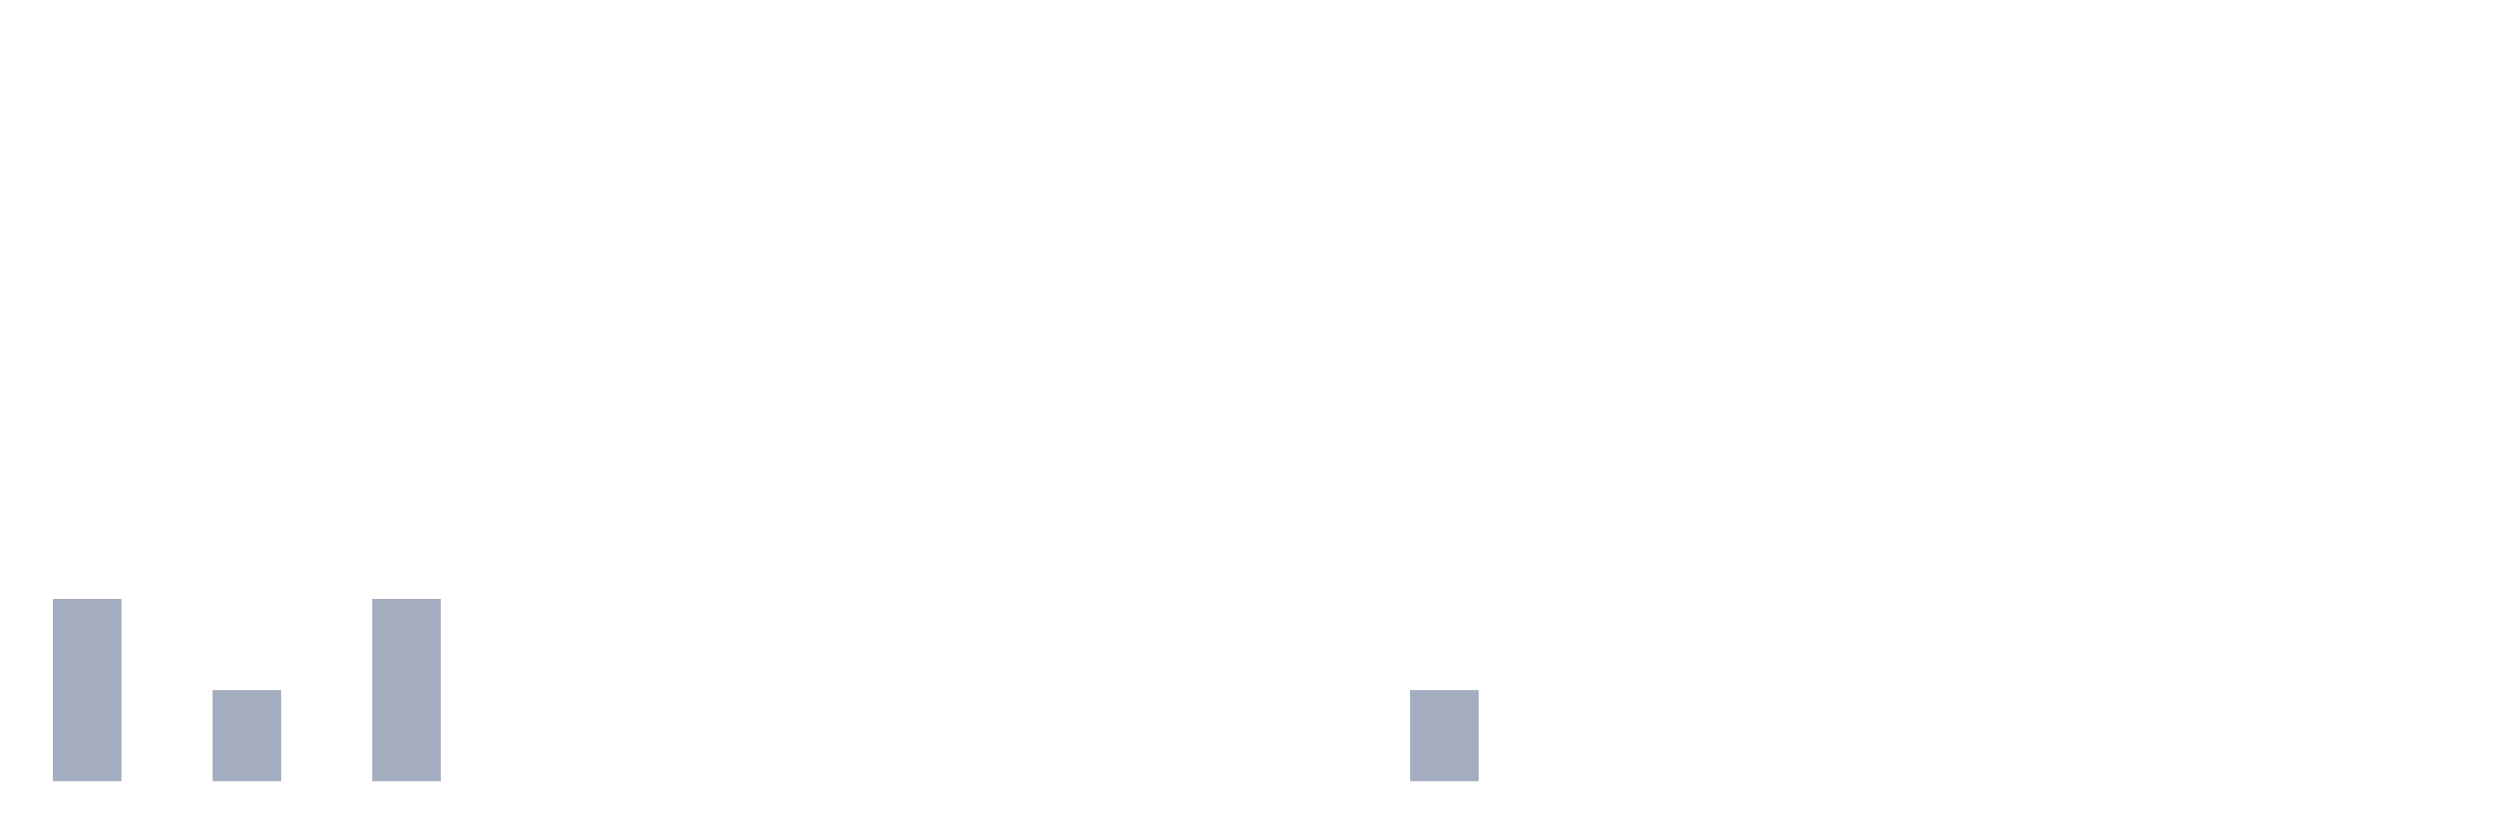
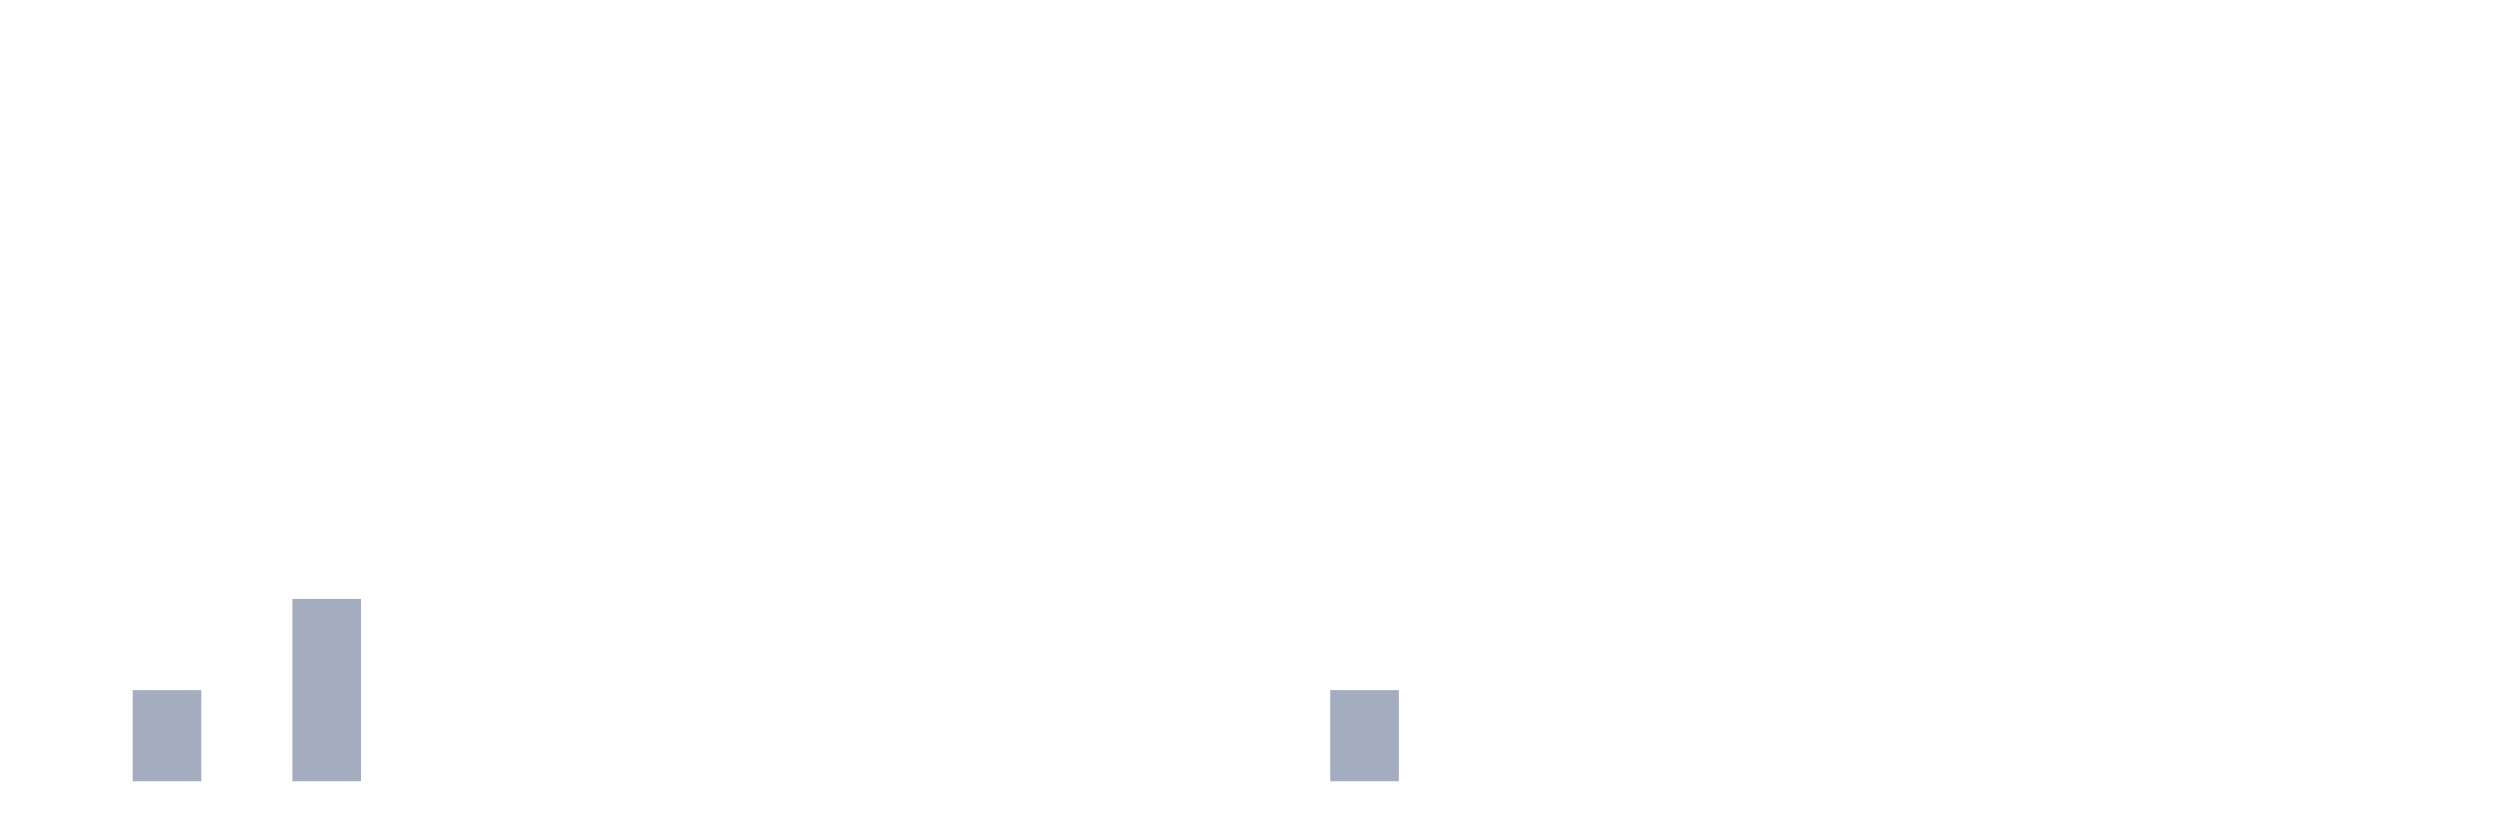
<svg xmlns="http://www.w3.org/2000/svg" viewBox="0 0 480 160">
  <g transform="translate(10,10)">
-     <rect class="bar" x="0.153" width="13.175" y="105" height="35" fill="rgb(164,173,192)" />
-     <rect class="bar" x="15.482" width="13.175" y="140" height="0" fill="rgb(164,173,192)" />
-     <rect class="bar" x="30.81" width="13.175" y="122.5" height="17.5" fill="rgb(164,173,192)" />
-     <rect class="bar" x="46.138" width="13.175" y="140" height="0" fill="rgb(164,173,192)" />
-     <rect class="bar" x="61.466" width="13.175" y="105" height="35" fill="rgb(164,173,192)" />
+     <rect class="bar" x="0.153" width="13.175" y="140" height="0" fill="rgb(164,173,192)" />
+     <rect class="bar" x="15.482" width="13.175" y="122.5" height="17.5" fill="rgb(164,173,192)" />
+     <rect class="bar" x="30.81" width="13.175" y="140" height="0" fill="rgb(164,173,192)" />
+     <rect class="bar" x="46.138" width="13.175" y="105" height="35" fill="rgb(164,173,192)" />
+     <rect class="bar" x="61.466" width="13.175" y="140" height="0" fill="rgb(164,173,192)" />
    <rect class="bar" x="76.794" width="13.175" y="140" height="0" fill="rgb(164,173,192)" />
    <rect class="bar" x="92.123" width="13.175" y="140" height="0" fill="rgb(164,173,192)" />
    <rect class="bar" x="107.451" width="13.175" y="140" height="0" fill="rgb(164,173,192)" />
    <rect class="bar" x="122.779" width="13.175" y="140" height="0" fill="rgb(164,173,192)" />
    <rect class="bar" x="138.107" width="13.175" y="140" height="0" fill="rgb(164,173,192)" />
    <rect class="bar" x="153.436" width="13.175" y="140" height="0" fill="rgb(164,173,192)" />
    <rect class="bar" x="168.764" width="13.175" y="140" height="0" fill="rgb(164,173,192)" />
    <rect class="bar" x="184.092" width="13.175" y="140" height="0" fill="rgb(164,173,192)" />
    <rect class="bar" x="199.42" width="13.175" y="140" height="0" fill="rgb(164,173,192)" />
    <rect class="bar" x="214.748" width="13.175" y="140" height="0" fill="rgb(164,173,192)" />
    <rect class="bar" x="230.077" width="13.175" y="140" height="0" fill="rgb(164,173,192)" />
-     <rect class="bar" x="245.405" width="13.175" y="140" height="0" fill="rgb(164,173,192)" />
-     <rect class="bar" x="260.733" width="13.175" y="122.5" height="17.5" fill="rgb(164,173,192)" />
+     <rect class="bar" x="245.405" width="13.175" y="122.5" height="17.5" fill="rgb(164,173,192)" />
+     <rect class="bar" x="260.733" width="13.175" y="140" height="0" fill="rgb(164,173,192)" />
    <rect class="bar" x="276.061" width="13.175" y="140" height="0" fill="rgb(164,173,192)" />
    <rect class="bar" x="291.39" width="13.175" y="140" height="0" fill="rgb(164,173,192)" />
    <rect class="bar" x="306.718" width="13.175" y="140" height="0" fill="rgb(164,173,192)" />
    <rect class="bar" x="322.046" width="13.175" y="140" height="0" fill="rgb(164,173,192)" />
    <rect class="bar" x="337.374" width="13.175" y="140" height="0" fill="rgb(164,173,192)" />
    <rect class="bar" x="352.702" width="13.175" y="140" height="0" fill="rgb(164,173,192)" />
    <rect class="bar" x="368.031" width="13.175" y="140" height="0" fill="rgb(164,173,192)" />
    <rect class="bar" x="383.359" width="13.175" y="140" height="0" fill="rgb(164,173,192)" />
    <rect class="bar" x="398.687" width="13.175" y="140" height="0" fill="rgb(164,173,192)" />
    <rect class="bar" x="414.015" width="13.175" y="140" height="0" fill="rgb(164,173,192)" />
    <rect class="bar" x="429.344" width="13.175" y="140" height="0" fill="rgb(164,173,192)" />
    <rect class="bar" x="444.672" width="13.175" y="140" height="0" fill="rgb(164,173,192)" />
  </g>
</svg>
